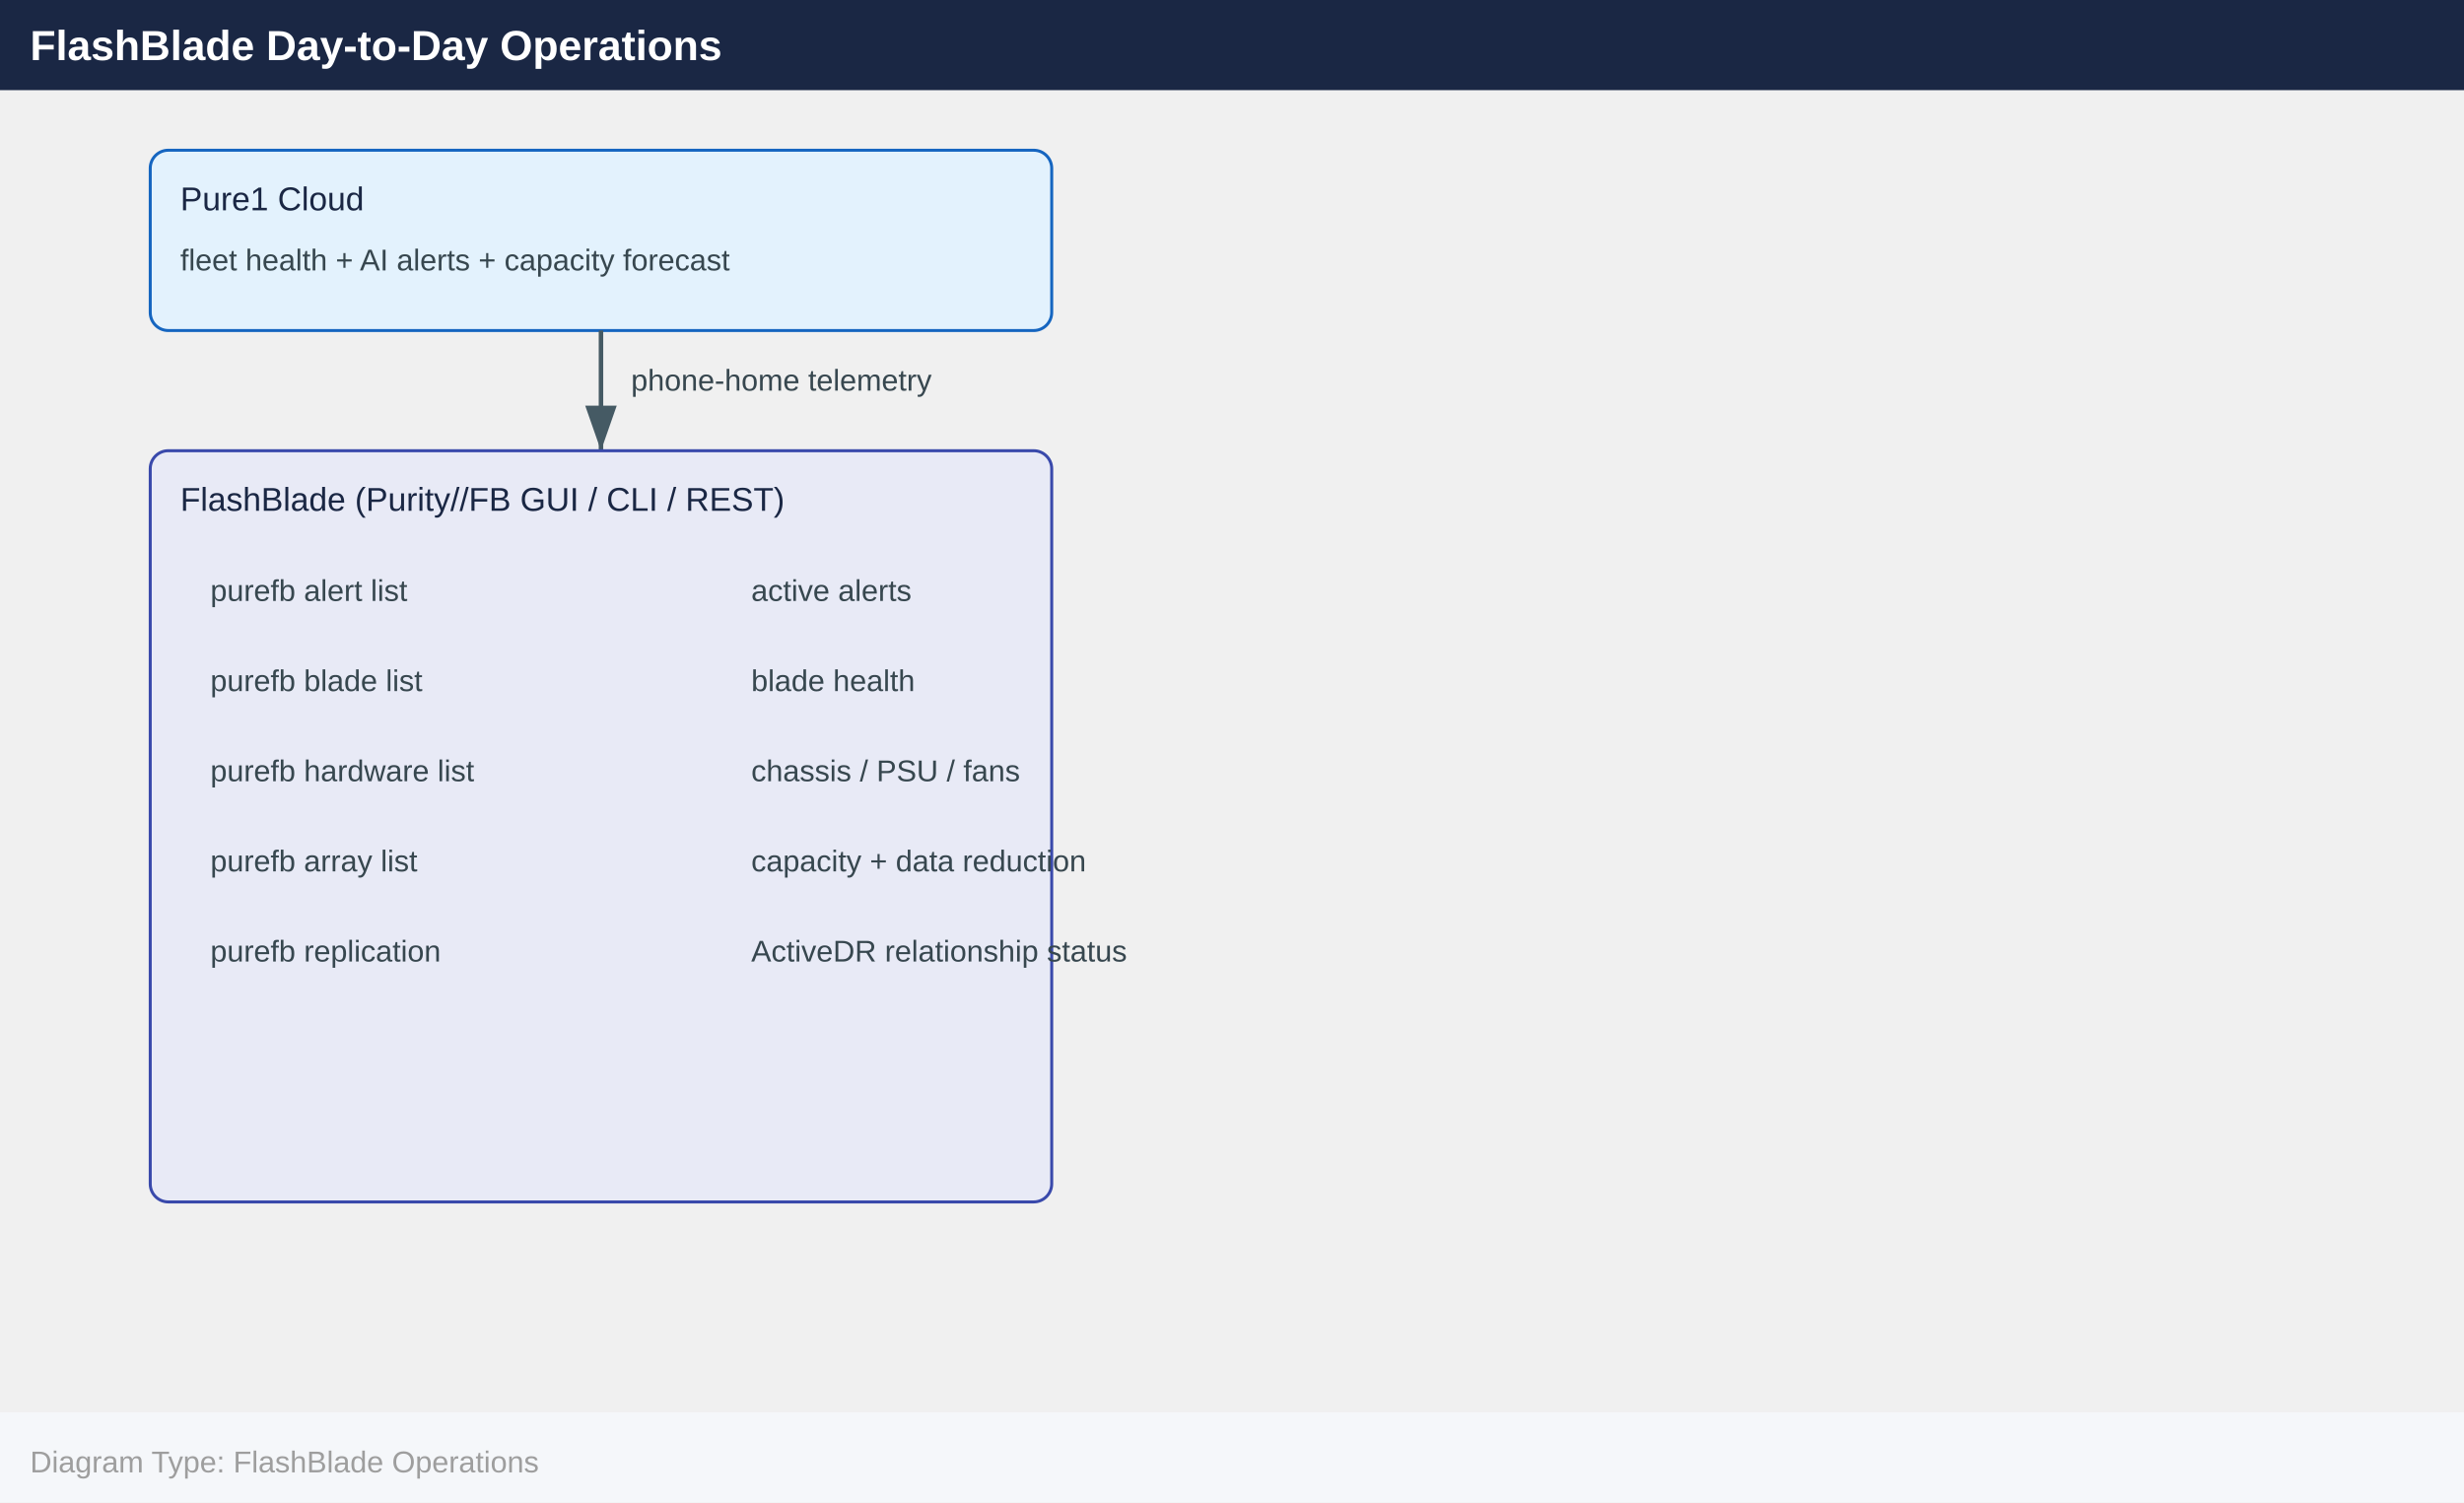
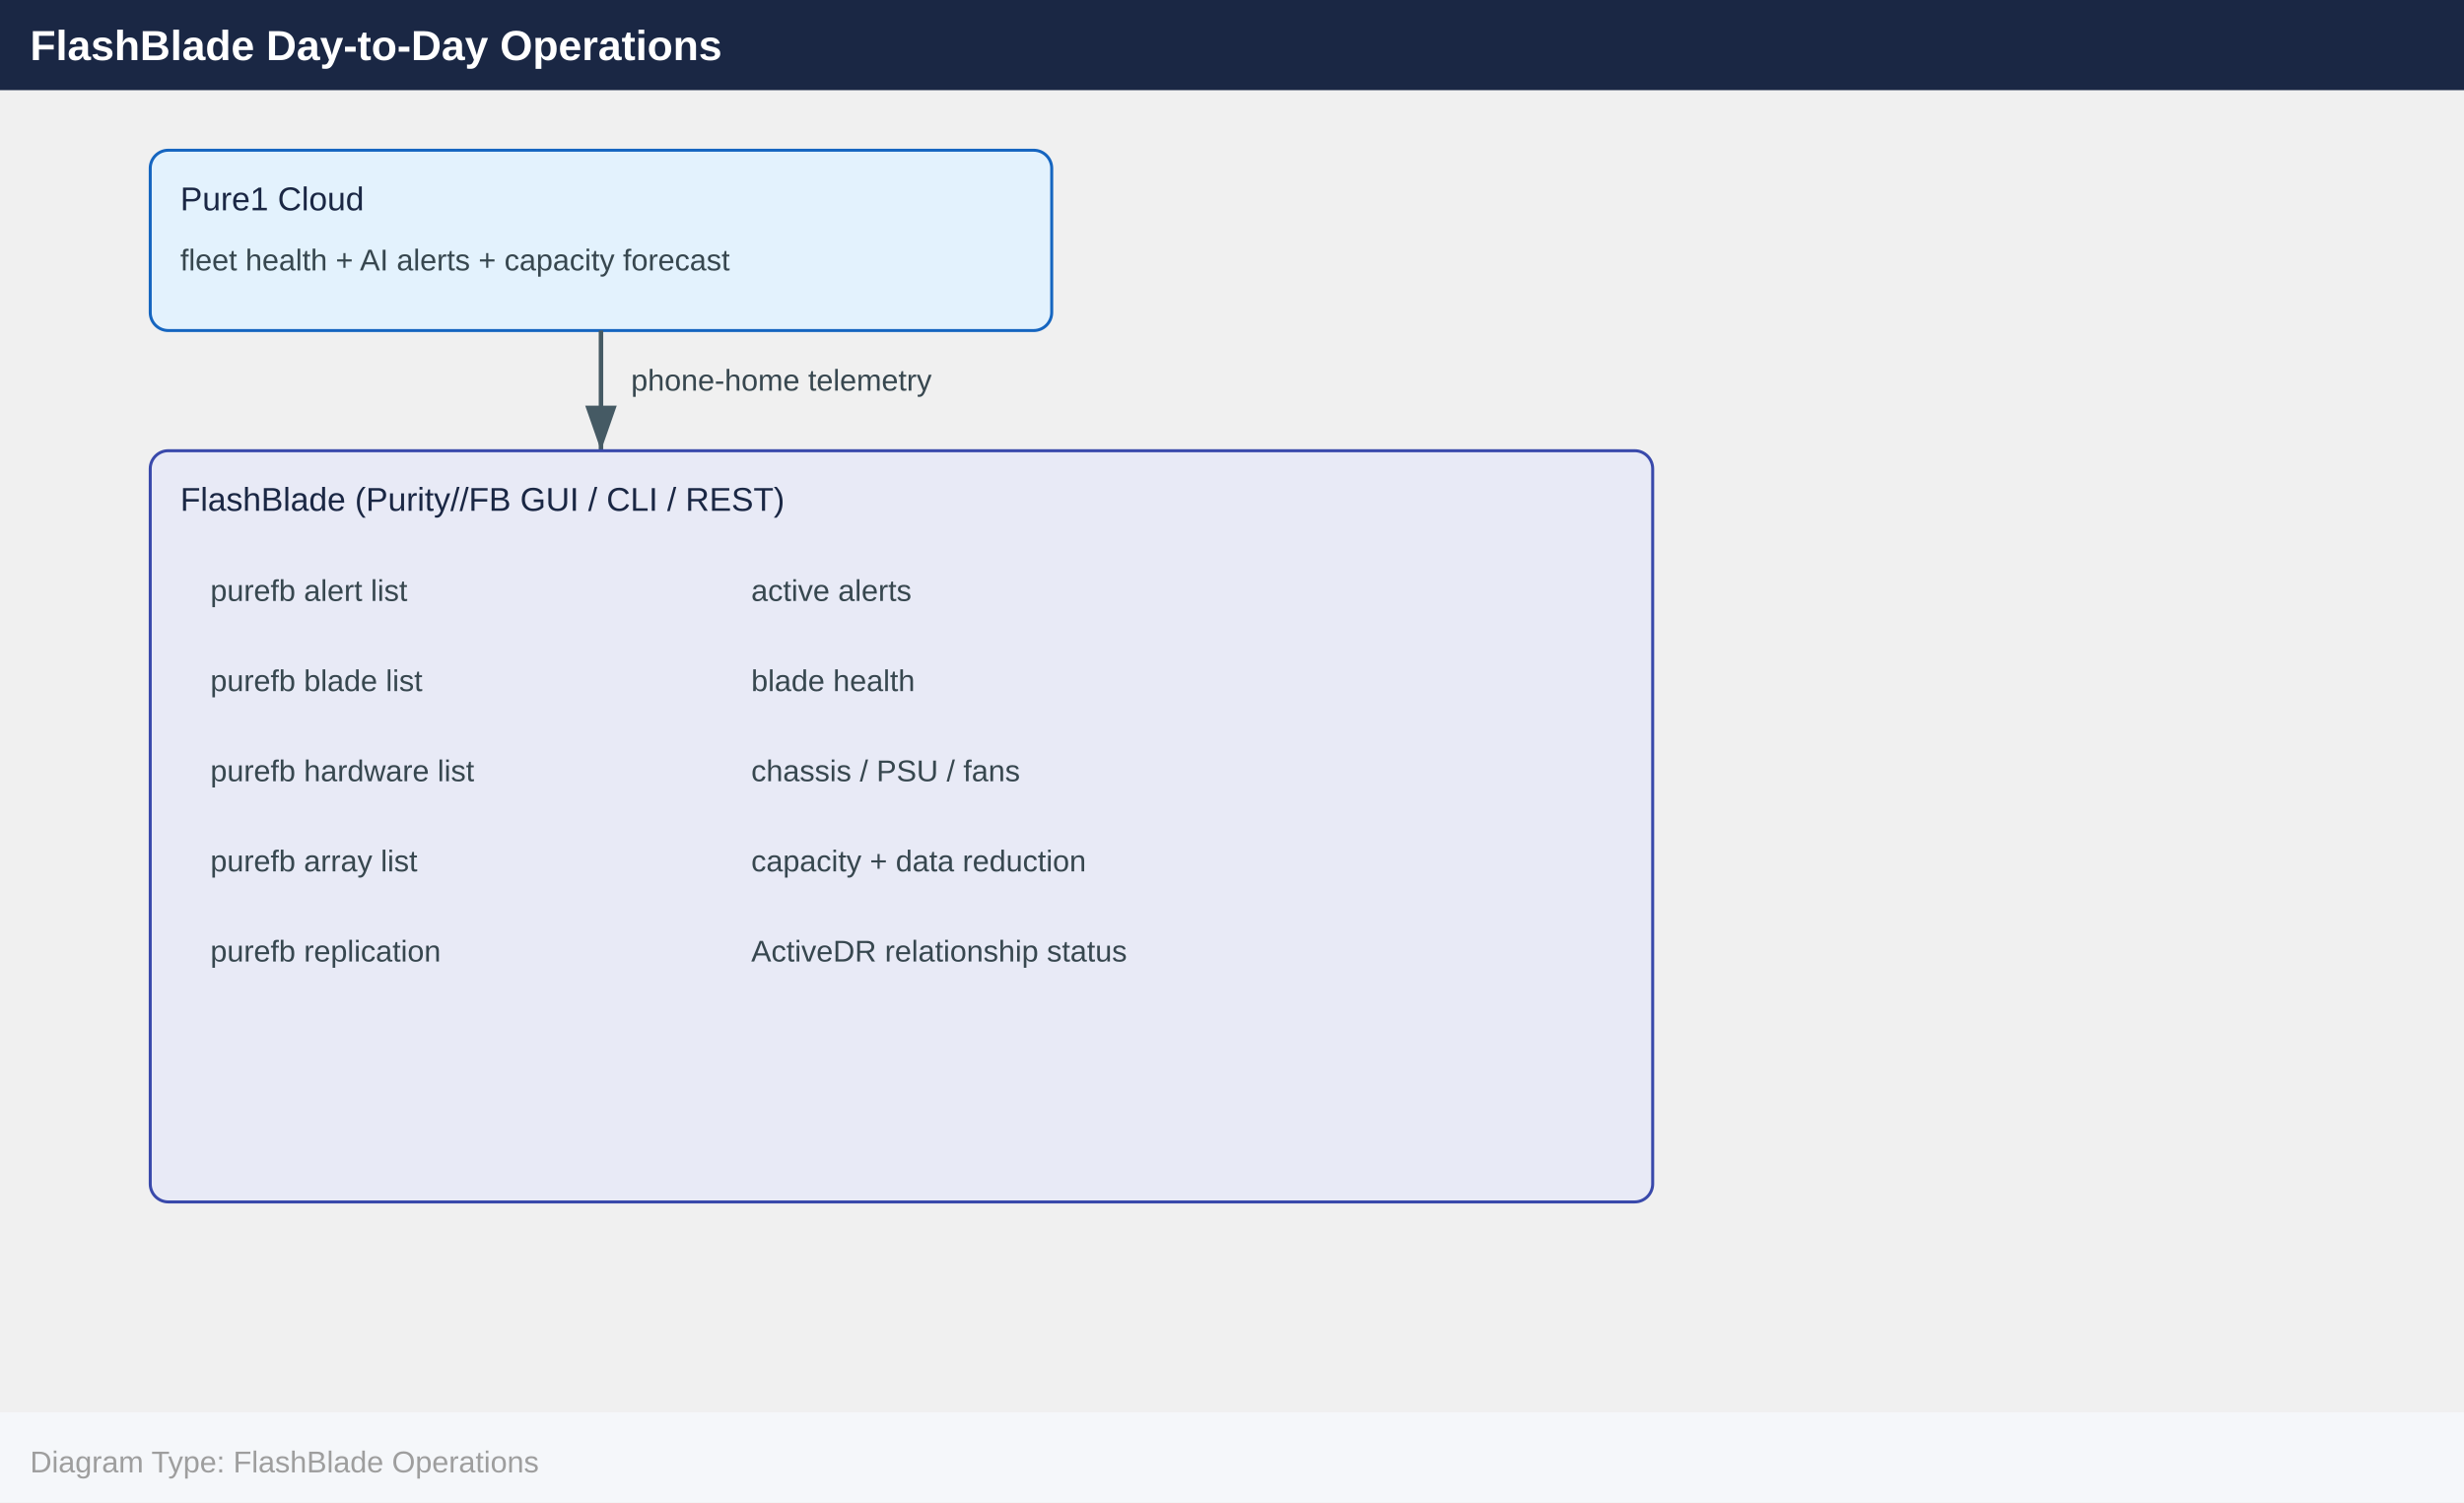
<svg xmlns="http://www.w3.org/2000/svg" width="820" height="500" viewBox="0 0 820 500">
  <defs>
    <marker id="arrowhead" markerWidth="10" markerHeight="7" refX="10" refY="3.5" orient="auto">
      <polygon points="0 0, 10 3.5, 0 7" fill="#455a64" />
    </marker>
  </defs>
  <rect x="0" y="0" width="820" height="30" fill="#1a2744" />
  <text x="10" y="20" font-family="Arial,Helvetica,sans-serif" font-size="14" font-weight="bold" fill="#ffffff">
    FlashBlade Day-to-Day Operations
  </text>
  <rect x="50" y="50" width="300" height="60" rx="6" fill="#e3f2fd" stroke="#1565c0" />
  <text x="60" y="70" font-family="Arial,Helvetica,sans-serif" font-size="11" fill="#1a2744">
    Pure1 Cloud
  </text>
  <text x="60" y="90" font-family="Arial,Helvetica,sans-serif" font-size="10" fill="#37474f">
    fleet health + AI alerts + capacity forecast
  </text>
  <line x1="200" y1="110" x2="200" y2="150" stroke="#455a64" stroke-width="1.5" marker-end="url(#arrowhead)" />
  <text x="210" y="130" font-family="Arial,Helvetica,sans-serif" font-size="10" fill="#37474f">
    phone-home telemetry
  </text>
-   <rect x="50" y="150" width="300" height="250" rx="6" fill="#e8eaf6" stroke="#3949ab" />
+   <rect x="50" y="150" width="500" height="250" rx="6" fill="#e8eaf6" stroke="#3949ab" />
  <text x="60" y="170" font-family="Arial,Helvetica,sans-serif" font-size="11" fill="#1a2744">
    FlashBlade (Purity//FB GUI / CLI / REST)
  </text>
  <text x="70" y="200" font-family="Arial,Helvetica,sans-serif" font-size="10" fill="#37474f">
    purefb alert list
  </text>
  <text x="250" y="200" font-family="Arial,Helvetica,sans-serif" font-size="10" fill="#37474f">
    active alerts
  </text>
  <text x="70" y="230" font-family="Arial,Helvetica,sans-serif" font-size="10" fill="#37474f">
    purefb blade list
  </text>
  <text x="250" y="230" font-family="Arial,Helvetica,sans-serif" font-size="10" fill="#37474f">
    blade health
  </text>
  <text x="70" y="260" font-family="Arial,Helvetica,sans-serif" font-size="10" fill="#37474f">
    purefb hardware list
  </text>
  <text x="250" y="260" font-family="Arial,Helvetica,sans-serif" font-size="10" fill="#37474f">
    chassis / PSU / fans
  </text>
  <text x="70" y="290" font-family="Arial,Helvetica,sans-serif" font-size="10" fill="#37474f">
    purefb array list
  </text>
  <text x="250" y="290" font-family="Arial,Helvetica,sans-serif" font-size="10" fill="#37474f">
    capacity + data reduction
  </text>
  <text x="70" y="320" font-family="Arial,Helvetica,sans-serif" font-size="10" fill="#37474f">
    purefb replication
  </text>
  <text x="250" y="320" font-family="Arial,Helvetica,sans-serif" font-size="10" fill="#37474f">
    ActiveDR relationship status
  </text>
  <rect x="0" y="470" width="820" height="30" fill="#f5f7fa" />
  <text x="10" y="490" font-family="Arial,Helvetica,sans-serif" font-size="10" fill="#9e9e9e">
    Diagram Type: FlashBlade Operations
  </text>
</svg>
